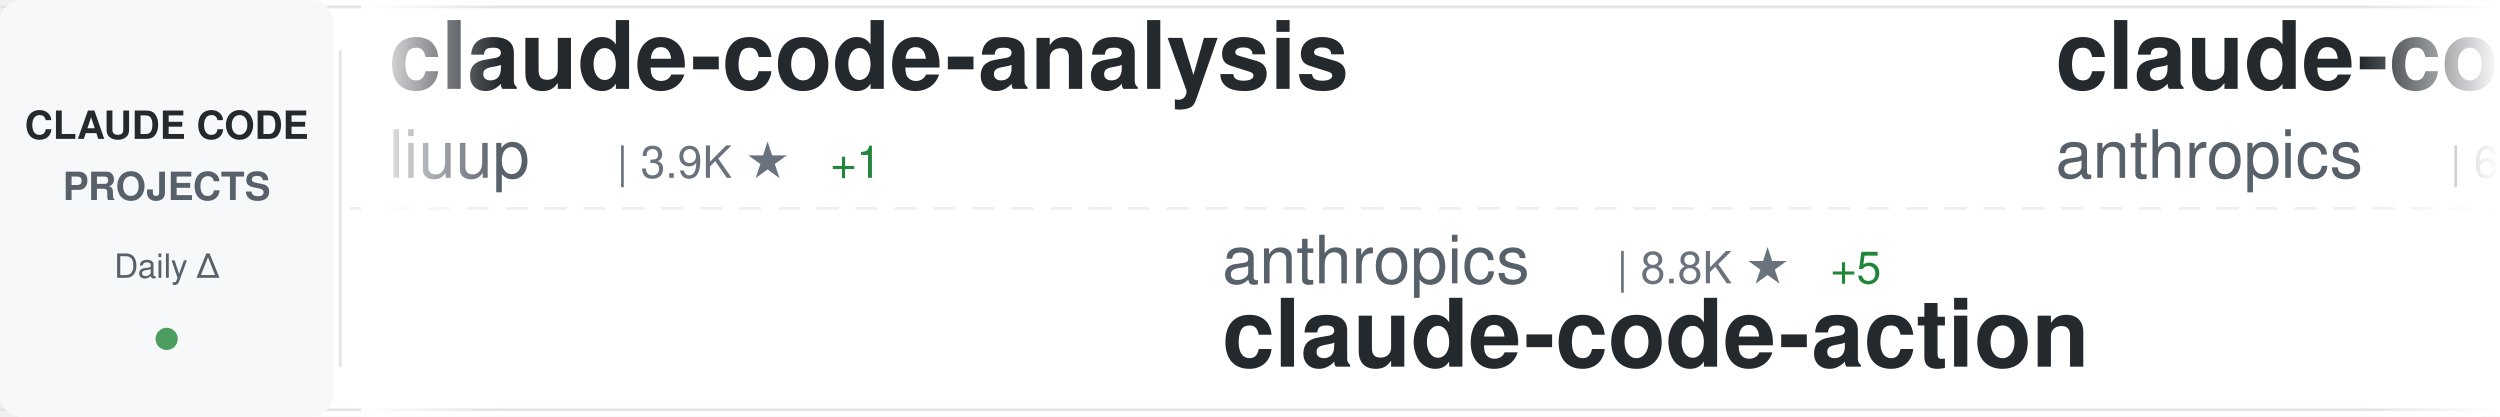
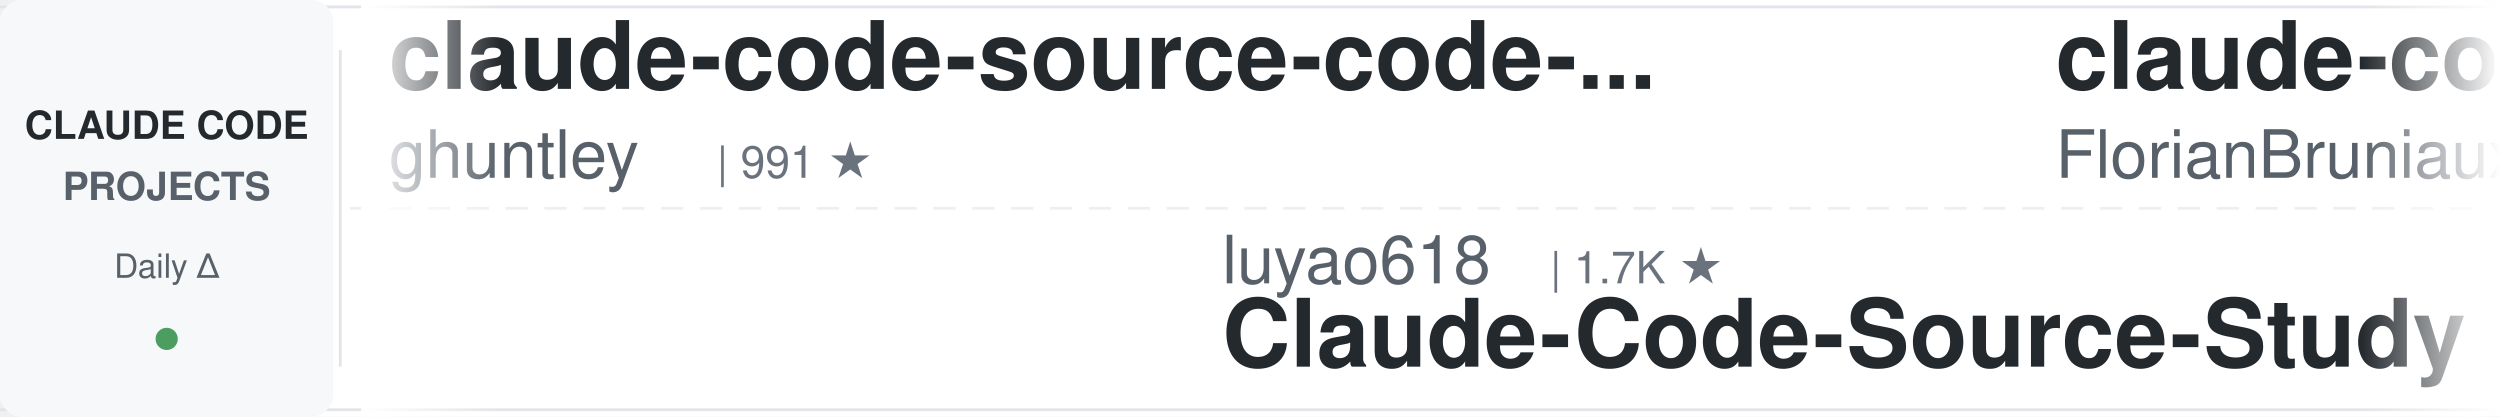
<svg xmlns="http://www.w3.org/2000/svg" width="900" height="150">
  <defs>
    <linearGradient id="awesomeLeftFade" x1="0%" y1="0%" x2="100%" y2="0%">
      <stop offset="0%" style="stop-color:#ffffff;stop-opacity:1" />
      <stop offset="100%" style="stop-color:#ffffff;stop-opacity:0" />
    </linearGradient>
    <linearGradient id="awesomeRightFade" x1="0%" y1="0%" x2="100%" y2="0%">
      <stop offset="0%" style="stop-color:#ffffff;stop-opacity:0" />
      <stop offset="100%" style="stop-color:#ffffff;stop-opacity:1" />
    </linearGradient>
  </defs>
  <rect width="900" height="150" fill="#ffffff" rx="8" />
  <rect x="0" y="2" width="900" height="1" fill="#e1e4e8" />
  <rect x="0" y="147" width="900" height="1" fill="#e1e4e8" />
  <line x1="0" y1="75" x2="900" y2="75" stroke="#e1e4e8" stroke-width="1" stroke-dasharray="8 6" opacity="0.6" />
  <rect x="0" y="0" width="120" height="150" fill="#f6f8fa" rx="8" />
  <text x="60" y="50" font-family="-apple-system, BlinkMacSystemFont, 'Segoe UI', Helvetica, Arial, sans-serif" font-size="14" font-weight="600" fill="#24292e" text-anchor="middle">CLAUDE CODE</text>
  <text x="60" y="72" font-family="-apple-system, BlinkMacSystemFont, 'Segoe UI', Helvetica, Arial, sans-serif" font-size="14" font-weight="600" fill="#586069" text-anchor="middle">PROJECTS</text>
  <text x="60" y="100" font-family="-apple-system, BlinkMacSystemFont, 'Segoe UI', Helvetica, Arial, sans-serif" font-size="12" font-weight="500" fill="#586069" text-anchor="middle">Daily Δ</text>
  <circle cx="60" cy="122" r="4" fill="#22863a" opacity="0.8" />
  <rect x="122" y="18" width="1" height="114" fill="#e1e4e8" />
  <clipPath id="awesomeTickerClip">
    <rect x="130" y="0" width="770" height="150" />
  </clipPath>
  <g clip-path="url(#awesomeTickerClip)">
    <g id="awesomeTickerItems">
      <animateTransform attributeName="transform" attributeType="XML" type="translate" from="0 0" to="-3000 0" dur="54s" repeatCount="indefinite" />
      <g transform="translate(0, 0)">
-         <text x="140" y="32" font-family="-apple-system, BlinkMacSystemFont, 'Segoe UI', Helvetica, Arial, sans-serif" font-size="34" font-weight="600" fill="#24292e">claude-code-analysis</text>
-         <text x="140" y="64" font-family="-apple-system, BlinkMacSystemFont, 'Segoe UI', Helvetica, Arial, sans-serif" font-size="24" font-weight="400" fill="#586069">liuup</text>
-         <text x="222" y="64" font-family="-apple-system, BlinkMacSystemFont, 'Segoe UI', Helvetica, Arial, sans-serif" font-size="16" font-weight="500" fill="#6a737d">| 3.9K ★</text>
-         <text x="299" y="64" font-family="-apple-system, BlinkMacSystemFont, 'Segoe UI', Helvetica, Arial, sans-serif" font-size="16" font-weight="500" fill="#22863a"> +1</text>
+         <text x="140" y="32" font-family="-apple-system, BlinkMacSystemFont, 'Segoe UI', Helvetica, Arial, sans-serif" font-size="34" font-weight="600" fill="#24292e">claude-code-source-code-...</text>
+         <text x="140" y="64" font-family="-apple-system, BlinkMacSystemFont, 'Segoe UI', Helvetica, Arial, sans-serif" font-size="24" font-weight="400" fill="#586069">ghuntley</text>
+         <text x="258" y="64" font-family="-apple-system, BlinkMacSystemFont, 'Segoe UI', Helvetica, Arial, sans-serif" font-size="16" font-weight="500" fill="#6a737d">| 991 ★</text>
      </g>
      <g transform="translate(300, 0)">
-         <text x="140" y="102" font-family="-apple-system, BlinkMacSystemFont, 'Segoe UI', Helvetica, Arial, sans-serif" font-size="24" font-weight="400" fill="#586069">anthropics</text>
-         <text x="282" y="102" font-family="-apple-system, BlinkMacSystemFont, 'Segoe UI', Helvetica, Arial, sans-serif" font-size="16" font-weight="500" fill="#6a737d">| 8.8K ★</text>
-         <text x="359" y="102" font-family="-apple-system, BlinkMacSystemFont, 'Segoe UI', Helvetica, Arial, sans-serif" font-size="16" font-weight="500" fill="#22863a"> +5</text>
-         <text x="140" y="132" font-family="-apple-system, BlinkMacSystemFont, 'Segoe UI', Helvetica, Arial, sans-serif" font-size="34" font-weight="600" fill="#24292e">claude-code-action</text>
+         <text x="140" y="102" font-family="-apple-system, BlinkMacSystemFont, 'Segoe UI', Helvetica, Arial, sans-serif" font-size="24" font-weight="400" fill="#586069">luyao618</text>
+         <text x="258" y="102" font-family="-apple-system, BlinkMacSystemFont, 'Segoe UI', Helvetica, Arial, sans-serif" font-size="16" font-weight="500" fill="#6a737d">| 1.7K ★</text>
+         <text x="140" y="132" font-family="-apple-system, BlinkMacSystemFont, 'Segoe UI', Helvetica, Arial, sans-serif" font-size="34" font-weight="600" fill="#24292e">Claude-Code-Source-Study</text>
      </g>
      <g transform="translate(600, 0)">
-         <text x="140" y="32" font-family="-apple-system, BlinkMacSystemFont, 'Segoe UI', Helvetica, Arial, sans-serif" font-size="34" font-weight="600" fill="#24292e">claude-code-security-rev...</text>
-         <text x="140" y="64" font-family="-apple-system, BlinkMacSystemFont, 'Segoe UI', Helvetica, Arial, sans-serif" font-size="24" font-weight="400" fill="#586069">anthropics</text>
-         <text x="282" y="64" font-family="-apple-system, BlinkMacSystemFont, 'Segoe UI', Helvetica, Arial, sans-serif" font-size="16" font-weight="500" fill="#6a737d">| 6.2K ★</text>
-         <text x="359" y="64" font-family="-apple-system, BlinkMacSystemFont, 'Segoe UI', Helvetica, Arial, sans-serif" font-size="16" font-weight="500" fill="#22863a"> +3</text>
+         <text x="140" y="32" font-family="-apple-system, BlinkMacSystemFont, 'Segoe UI', Helvetica, Arial, sans-serif" font-size="34" font-weight="600" fill="#24292e">claude-code-ultimate-gui...</text>
+         <text x="140" y="64" font-family="-apple-system, BlinkMacSystemFont, 'Segoe UI', Helvetica, Arial, sans-serif" font-size="24" font-weight="400" fill="#586069">FlorianBruniaux</text>
+         <text x="342" y="64" font-family="-apple-system, BlinkMacSystemFont, 'Segoe UI', Helvetica, Arial, sans-serif" font-size="16" font-weight="500" fill="#6a737d">| 5.9K ★</text>
+         <text x="419" y="64" font-family="-apple-system, BlinkMacSystemFont, 'Segoe UI', Helvetica, Arial, sans-serif" font-size="16" font-weight="500" fill="#22863a"> +4</text>
      </g>
      <g transform="translate(900, 0)">
-         <text x="140" y="102" font-family="-apple-system, BlinkMacSystemFont, 'Segoe UI', Helvetica, Arial, sans-serif" font-size="24" font-weight="400" fill="#586069">ccplugins</text>
-         <text x="270" y="102" font-family="-apple-system, BlinkMacSystemFont, 'Segoe UI', Helvetica, Arial, sans-serif" font-size="16" font-weight="500" fill="#6a737d">| 932 ★</text>
-         <text x="140" y="132" font-family="-apple-system, BlinkMacSystemFont, 'Segoe UI', Helvetica, Arial, sans-serif" font-size="34" font-weight="600" fill="#24292e">awesome-claude-code-plug...</text>
+         <text x="140" y="102" font-family="-apple-system, BlinkMacSystemFont, 'Segoe UI', Helvetica, Arial, sans-serif" font-size="24" font-weight="400" fill="#586069">kodu-ai</text>
+         <text x="246" y="102" font-family="-apple-system, BlinkMacSystemFont, 'Segoe UI', Helvetica, Arial, sans-serif" font-size="16" font-weight="500" fill="#6a737d">| 5.2K ★</text>
+         <text x="140" y="132" font-family="-apple-system, BlinkMacSystemFont, 'Segoe UI', Helvetica, Arial, sans-serif" font-size="34" font-weight="600" fill="#24292e">claude-coder</text>
      </g>
      <g transform="translate(1200, 0)">
-         <text x="140" y="32" font-family="-apple-system, BlinkMacSystemFont, 'Segoe UI', Helvetica, Arial, sans-serif" font-size="34" font-weight="600" fill="#24292e">skills</text>
-         <text x="140" y="64" font-family="-apple-system, BlinkMacSystemFont, 'Segoe UI', Helvetica, Arial, sans-serif" font-size="24" font-weight="400" fill="#586069">anthropics</text>
-         <text x="282" y="64" font-family="-apple-system, BlinkMacSystemFont, 'Segoe UI', Helvetica, Arial, sans-serif" font-size="16" font-weight="500" fill="#6a737d">| 175.0K ★</text>
-         <text x="377" y="64" font-family="-apple-system, BlinkMacSystemFont, 'Segoe UI', Helvetica, Arial, sans-serif" font-size="16" font-weight="500" fill="#22863a"> +78</text>
+         <text x="140" y="32" font-family="-apple-system, BlinkMacSystemFont, 'Segoe UI', Helvetica, Arial, sans-serif" font-size="34" font-weight="600" fill="#24292e">claude-code-showcase</text>
+         <text x="140" y="64" font-family="-apple-system, BlinkMacSystemFont, 'Segoe UI', Helvetica, Arial, sans-serif" font-size="24" font-weight="400" fill="#586069">ChrisWiles</text>
+         <text x="282" y="64" font-family="-apple-system, BlinkMacSystemFont, 'Segoe UI', Helvetica, Arial, sans-serif" font-size="16" font-weight="500" fill="#6a737d">| 6.1K ★</text>
+         <text x="359" y="64" font-family="-apple-system, BlinkMacSystemFont, 'Segoe UI', Helvetica, Arial, sans-serif" font-size="16" font-weight="500" fill="#cb2431"> -1</text>
      </g>
      <g transform="translate(1500, 0)">
-         <text x="140" y="102" font-family="-apple-system, BlinkMacSystemFont, 'Segoe UI', Helvetica, Arial, sans-serif" font-size="24" font-weight="400" fill="#586069">anthropics</text>
-         <text x="282" y="102" font-family="-apple-system, BlinkMacSystemFont, 'Segoe UI', Helvetica, Arial, sans-serif" font-size="16" font-weight="500" fill="#6a737d">| 971 ★</text>
-         <text x="350" y="102" font-family="-apple-system, BlinkMacSystemFont, 'Segoe UI', Helvetica, Arial, sans-serif" font-size="16" font-weight="500" fill="#22863a"> +1</text>
-         <text x="140" y="132" font-family="-apple-system, BlinkMacSystemFont, 'Segoe UI', Helvetica, Arial, sans-serif" font-size="34" font-weight="600" fill="#24292e">claude-code-base-action</text>
+         <text x="140" y="102" font-family="-apple-system, BlinkMacSystemFont, 'Segoe UI', Helvetica, Arial, sans-serif" font-size="24" font-weight="400" fill="#586069">xu-xiang</text>
+         <text x="258" y="102" font-family="-apple-system, BlinkMacSystemFont, 'Segoe UI', Helvetica, Arial, sans-serif" font-size="16" font-weight="500" fill="#6a737d">| 1.9K ★</text>
+         <text x="140" y="132" font-family="-apple-system, BlinkMacSystemFont, 'Segoe UI', Helvetica, Arial, sans-serif" font-size="34" font-weight="600" fill="#24292e">everything-claude-code-z...</text>
      </g>
      <g transform="translate(1800, 0)">
        <text x="140" y="32" font-family="-apple-system, BlinkMacSystemFont, 'Segoe UI', Helvetica, Arial, sans-serif" font-size="34" font-weight="600" fill="#24292e">claude-code-video-toolki...</text>
        <text x="140" y="64" font-family="-apple-system, BlinkMacSystemFont, 'Segoe UI', Helvetica, Arial, sans-serif" font-size="24" font-weight="400" fill="#586069">digitalsamba</text>
        <text x="306" y="64" font-family="-apple-system, BlinkMacSystemFont, 'Segoe UI', Helvetica, Arial, sans-serif" font-size="16" font-weight="500" fill="#6a737d">| 2.1K ★</text>
      </g>
      <g transform="translate(2100, 0)">
-         <text x="140" y="102" font-family="-apple-system, BlinkMacSystemFont, 'Segoe UI', Helvetica, Arial, sans-serif" font-size="24" font-weight="400" fill="#586069">Chachamaru127</text>
-         <text x="318" y="102" font-family="-apple-system, BlinkMacSystemFont, 'Segoe UI', Helvetica, Arial, sans-serif" font-size="16" font-weight="500" fill="#6a737d">| 3.1K ★</text>
-         <text x="395" y="102" font-family="-apple-system, BlinkMacSystemFont, 'Segoe UI', Helvetica, Arial, sans-serif" font-size="16" font-weight="500" fill="#22863a"> +1</text>
-         <text x="140" y="132" font-family="-apple-system, BlinkMacSystemFont, 'Segoe UI', Helvetica, Arial, sans-serif" font-size="34" font-weight="600" fill="#24292e">claude-code-harness</text>
+         <text x="140" y="102" font-family="-apple-system, BlinkMacSystemFont, 'Segoe UI', Helvetica, Arial, sans-serif" font-size="24" font-weight="400" fill="#586069">anthropics</text>
+         <text x="282" y="102" font-family="-apple-system, BlinkMacSystemFont, 'Segoe UI', Helvetica, Arial, sans-serif" font-size="16" font-weight="500" fill="#6a737d">| 6.2K ★</text>
+         <text x="140" y="132" font-family="-apple-system, BlinkMacSystemFont, 'Segoe UI', Helvetica, Arial, sans-serif" font-size="34" font-weight="600" fill="#24292e">claude-code-security-rev...</text>
      </g>
      <g transform="translate(2400, 0)">
-         <text x="140" y="32" font-family="-apple-system, BlinkMacSystemFont, 'Segoe UI', Helvetica, Arial, sans-serif" font-size="34" font-weight="600" fill="#24292e">how-claude-code-works</text>
-         <text x="140" y="64" font-family="-apple-system, BlinkMacSystemFont, 'Segoe UI', Helvetica, Arial, sans-serif" font-size="24" font-weight="400" fill="#586069">Windy3f3f3f3f</text>
-         <text x="318" y="64" font-family="-apple-system, BlinkMacSystemFont, 'Segoe UI', Helvetica, Arial, sans-serif" font-size="16" font-weight="500" fill="#6a737d">| 3.6K ★</text>
+         <text x="140" y="32" font-family="-apple-system, BlinkMacSystemFont, 'Segoe UI', Helvetica, Arial, sans-serif" font-size="34" font-weight="600" fill="#24292e">claude-code-guide</text>
+         <text x="140" y="64" font-family="-apple-system, BlinkMacSystemFont, 'Segoe UI', Helvetica, Arial, sans-serif" font-size="24" font-weight="400" fill="#586069">zebbern</text>
+         <text x="246" y="64" font-family="-apple-system, BlinkMacSystemFont, 'Segoe UI', Helvetica, Arial, sans-serif" font-size="16" font-weight="500" fill="#6a737d">| 4.6K ★</text>
+         <text x="323" y="64" font-family="-apple-system, BlinkMacSystemFont, 'Segoe UI', Helvetica, Arial, sans-serif" font-size="16" font-weight="500" fill="#22863a"> +1</text>
      </g>
      <g transform="translate(2700, 0)">
-         <text x="140" y="102" font-family="-apple-system, BlinkMacSystemFont, 'Segoe UI', Helvetica, Arial, sans-serif" font-size="24" font-weight="400" fill="#586069">pengchengneo</text>
-         <text x="306" y="102" font-family="-apple-system, BlinkMacSystemFont, 'Segoe UI', Helvetica, Arial, sans-serif" font-size="16" font-weight="500" fill="#6a737d">| 1.8K ★</text>
-         <text x="140" y="132" font-family="-apple-system, BlinkMacSystemFont, 'Segoe UI', Helvetica, Arial, sans-serif" font-size="34" font-weight="600" fill="#24292e">Claude-Code</text>
+         <text x="140" y="102" font-family="-apple-system, BlinkMacSystemFont, 'Segoe UI', Helvetica, Arial, sans-serif" font-size="24" font-weight="400" fill="#586069">simonw</text>
+         <text x="234" y="102" font-family="-apple-system, BlinkMacSystemFont, 'Segoe UI', Helvetica, Arial, sans-serif" font-size="16" font-weight="500" fill="#6a737d">| 1.7K ★</text>
+         <text x="140" y="132" font-family="-apple-system, BlinkMacSystemFont, 'Segoe UI', Helvetica, Arial, sans-serif" font-size="34" font-weight="600" fill="#24292e">claude-code-transcripts</text>
      </g>
      <g transform="translate(3000, 0)">
-         <text x="140" y="32" font-family="-apple-system, BlinkMacSystemFont, 'Segoe UI', Helvetica, Arial, sans-serif" font-size="34" font-weight="600" fill="#24292e">claude-code-analysis</text>
-         <text x="140" y="64" font-family="-apple-system, BlinkMacSystemFont, 'Segoe UI', Helvetica, Arial, sans-serif" font-size="24" font-weight="400" fill="#586069">liuup</text>
-         <text x="222" y="64" font-family="-apple-system, BlinkMacSystemFont, 'Segoe UI', Helvetica, Arial, sans-serif" font-size="16" font-weight="500" fill="#6a737d">| 3.9K ★</text>
-         <text x="299" y="64" font-family="-apple-system, BlinkMacSystemFont, 'Segoe UI', Helvetica, Arial, sans-serif" font-size="16" font-weight="500" fill="#22863a"> +1</text>
+         <text x="140" y="32" font-family="-apple-system, BlinkMacSystemFont, 'Segoe UI', Helvetica, Arial, sans-serif" font-size="34" font-weight="600" fill="#24292e">claude-code-source-code-...</text>
+         <text x="140" y="64" font-family="-apple-system, BlinkMacSystemFont, 'Segoe UI', Helvetica, Arial, sans-serif" font-size="24" font-weight="400" fill="#586069">ghuntley</text>
+         <text x="258" y="64" font-family="-apple-system, BlinkMacSystemFont, 'Segoe UI', Helvetica, Arial, sans-serif" font-size="16" font-weight="500" fill="#6a737d">| 991 ★</text>
      </g>
      <g transform="translate(3300, 0)">
-         <text x="140" y="102" font-family="-apple-system, BlinkMacSystemFont, 'Segoe UI', Helvetica, Arial, sans-serif" font-size="24" font-weight="400" fill="#586069">anthropics</text>
-         <text x="282" y="102" font-family="-apple-system, BlinkMacSystemFont, 'Segoe UI', Helvetica, Arial, sans-serif" font-size="16" font-weight="500" fill="#6a737d">| 8.8K ★</text>
-         <text x="359" y="102" font-family="-apple-system, BlinkMacSystemFont, 'Segoe UI', Helvetica, Arial, sans-serif" font-size="16" font-weight="500" fill="#22863a"> +5</text>
-         <text x="140" y="132" font-family="-apple-system, BlinkMacSystemFont, 'Segoe UI', Helvetica, Arial, sans-serif" font-size="34" font-weight="600" fill="#24292e">claude-code-action</text>
+         <text x="140" y="102" font-family="-apple-system, BlinkMacSystemFont, 'Segoe UI', Helvetica, Arial, sans-serif" font-size="24" font-weight="400" fill="#586069">luyao618</text>
+         <text x="258" y="102" font-family="-apple-system, BlinkMacSystemFont, 'Segoe UI', Helvetica, Arial, sans-serif" font-size="16" font-weight="500" fill="#6a737d">| 1.7K ★</text>
+         <text x="140" y="132" font-family="-apple-system, BlinkMacSystemFont, 'Segoe UI', Helvetica, Arial, sans-serif" font-size="34" font-weight="600" fill="#24292e">Claude-Code-Source-Study</text>
      </g>
      <g transform="translate(3600, 0)">
-         <text x="140" y="32" font-family="-apple-system, BlinkMacSystemFont, 'Segoe UI', Helvetica, Arial, sans-serif" font-size="34" font-weight="600" fill="#24292e">claude-code-security-rev...</text>
-         <text x="140" y="64" font-family="-apple-system, BlinkMacSystemFont, 'Segoe UI', Helvetica, Arial, sans-serif" font-size="24" font-weight="400" fill="#586069">anthropics</text>
-         <text x="282" y="64" font-family="-apple-system, BlinkMacSystemFont, 'Segoe UI', Helvetica, Arial, sans-serif" font-size="16" font-weight="500" fill="#6a737d">| 6.2K ★</text>
-         <text x="359" y="64" font-family="-apple-system, BlinkMacSystemFont, 'Segoe UI', Helvetica, Arial, sans-serif" font-size="16" font-weight="500" fill="#22863a"> +3</text>
+         <text x="140" y="32" font-family="-apple-system, BlinkMacSystemFont, 'Segoe UI', Helvetica, Arial, sans-serif" font-size="34" font-weight="600" fill="#24292e">claude-code-ultimate-gui...</text>
+         <text x="140" y="64" font-family="-apple-system, BlinkMacSystemFont, 'Segoe UI', Helvetica, Arial, sans-serif" font-size="24" font-weight="400" fill="#586069">FlorianBruniaux</text>
+         <text x="342" y="64" font-family="-apple-system, BlinkMacSystemFont, 'Segoe UI', Helvetica, Arial, sans-serif" font-size="16" font-weight="500" fill="#6a737d">| 5.9K ★</text>
+         <text x="419" y="64" font-family="-apple-system, BlinkMacSystemFont, 'Segoe UI', Helvetica, Arial, sans-serif" font-size="16" font-weight="500" fill="#22863a"> +4</text>
      </g>
      <g transform="translate(3900, 0)">
-         <text x="140" y="102" font-family="-apple-system, BlinkMacSystemFont, 'Segoe UI', Helvetica, Arial, sans-serif" font-size="24" font-weight="400" fill="#586069">ccplugins</text>
-         <text x="270" y="102" font-family="-apple-system, BlinkMacSystemFont, 'Segoe UI', Helvetica, Arial, sans-serif" font-size="16" font-weight="500" fill="#6a737d">| 932 ★</text>
-         <text x="140" y="132" font-family="-apple-system, BlinkMacSystemFont, 'Segoe UI', Helvetica, Arial, sans-serif" font-size="34" font-weight="600" fill="#24292e">awesome-claude-code-plug...</text>
+         <text x="140" y="102" font-family="-apple-system, BlinkMacSystemFont, 'Segoe UI', Helvetica, Arial, sans-serif" font-size="24" font-weight="400" fill="#586069">kodu-ai</text>
+         <text x="246" y="102" font-family="-apple-system, BlinkMacSystemFont, 'Segoe UI', Helvetica, Arial, sans-serif" font-size="16" font-weight="500" fill="#6a737d">| 5.2K ★</text>
+         <text x="140" y="132" font-family="-apple-system, BlinkMacSystemFont, 'Segoe UI', Helvetica, Arial, sans-serif" font-size="34" font-weight="600" fill="#24292e">claude-coder</text>
      </g>
    </g>
  </g>
  <rect x="130" y="0" width="50" height="150" fill="url(#awesomeLeftFade)" />
  <rect x="850" y="0" width="50" height="150" fill="url(#awesomeRightFade)" />
</svg>
